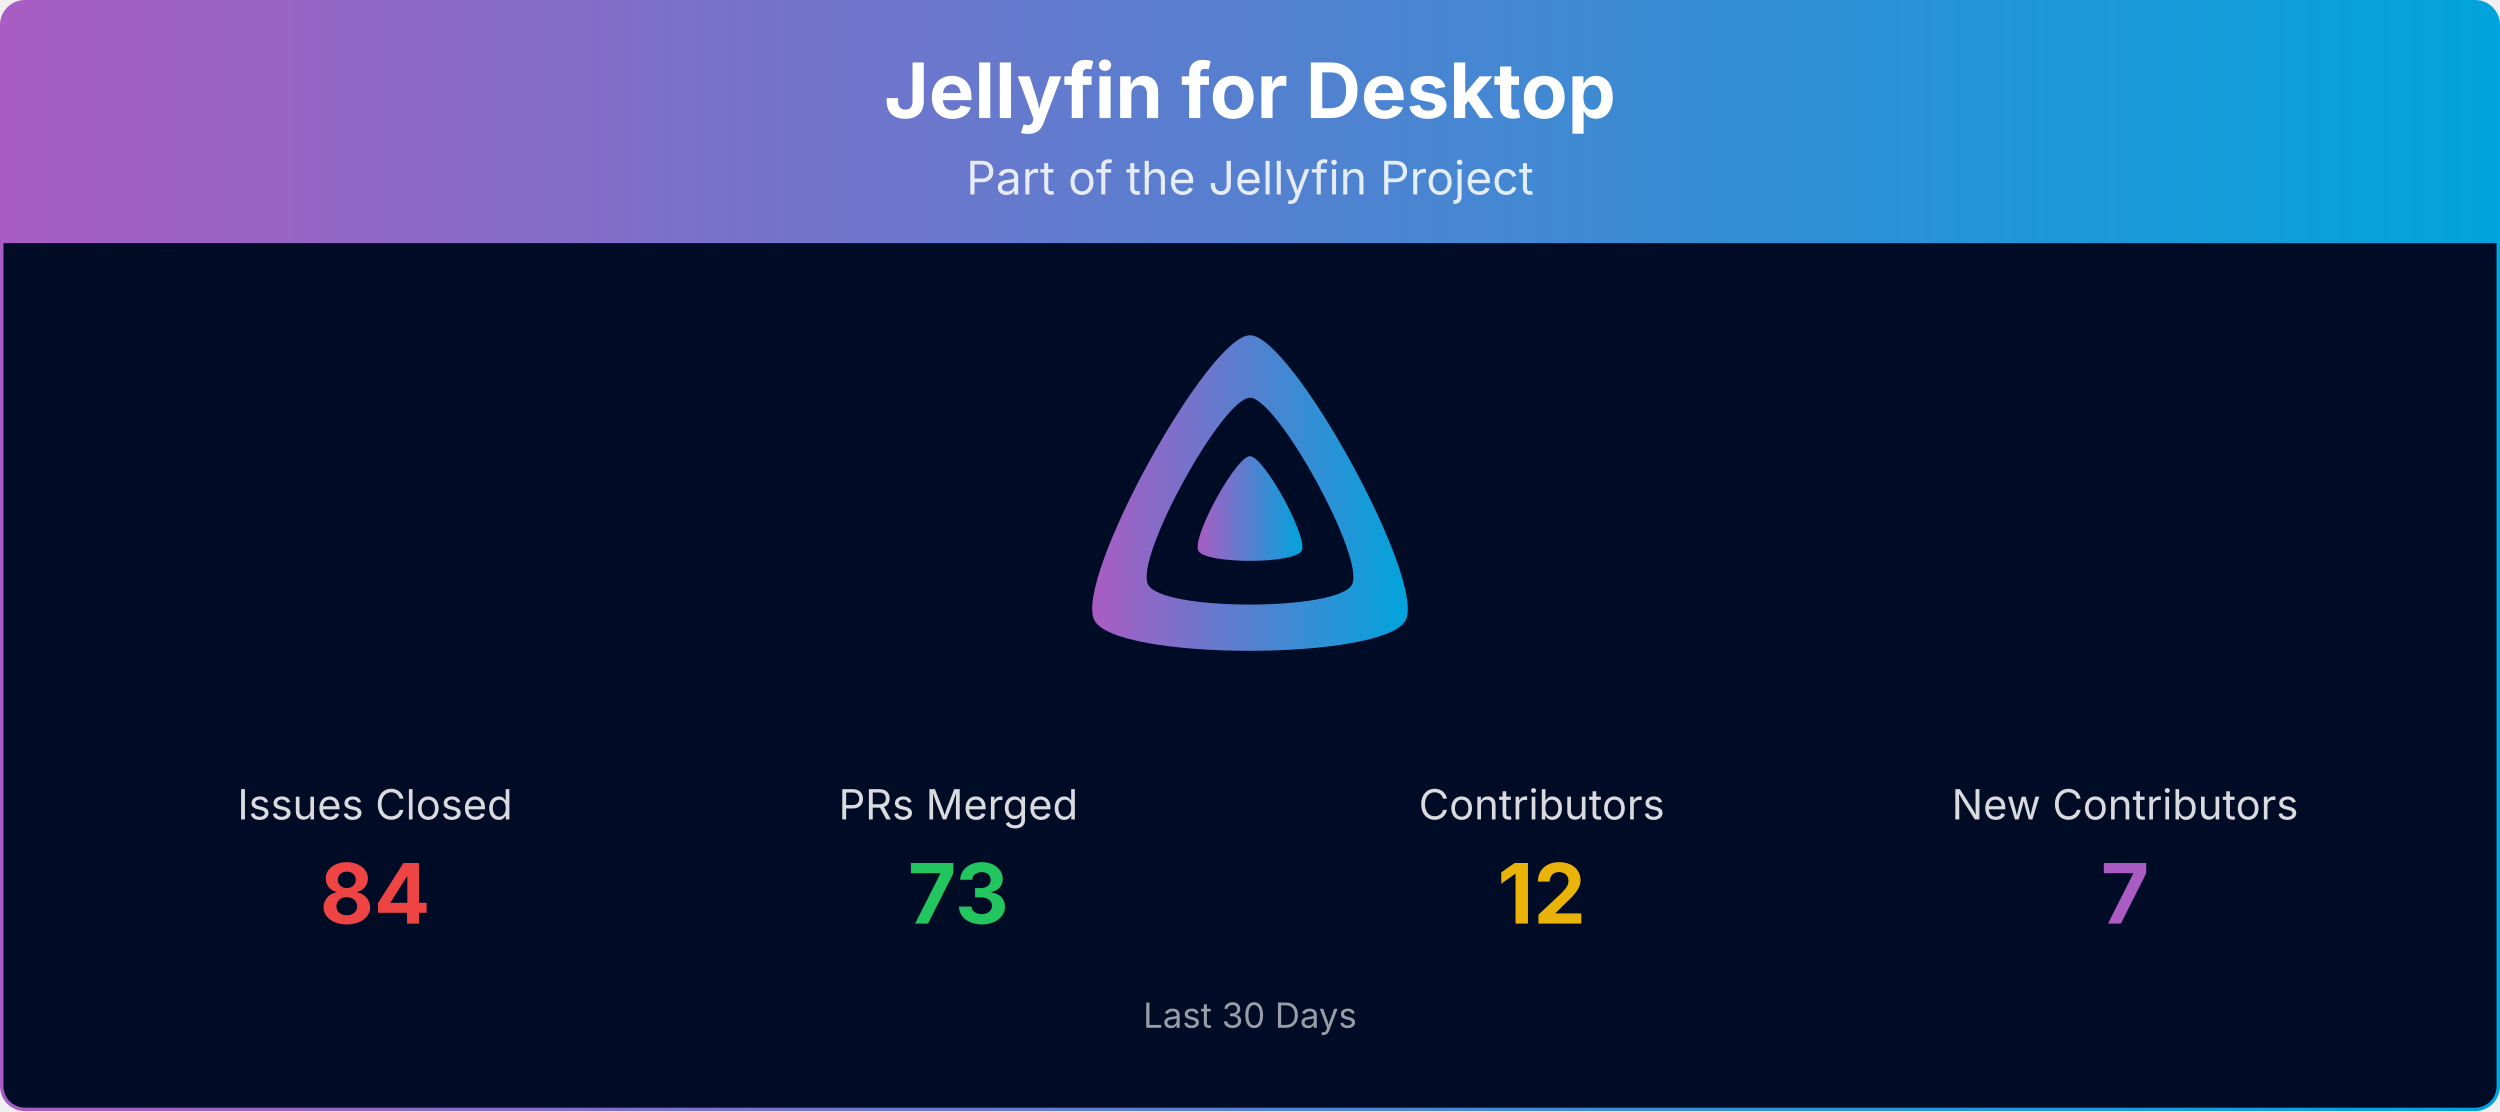
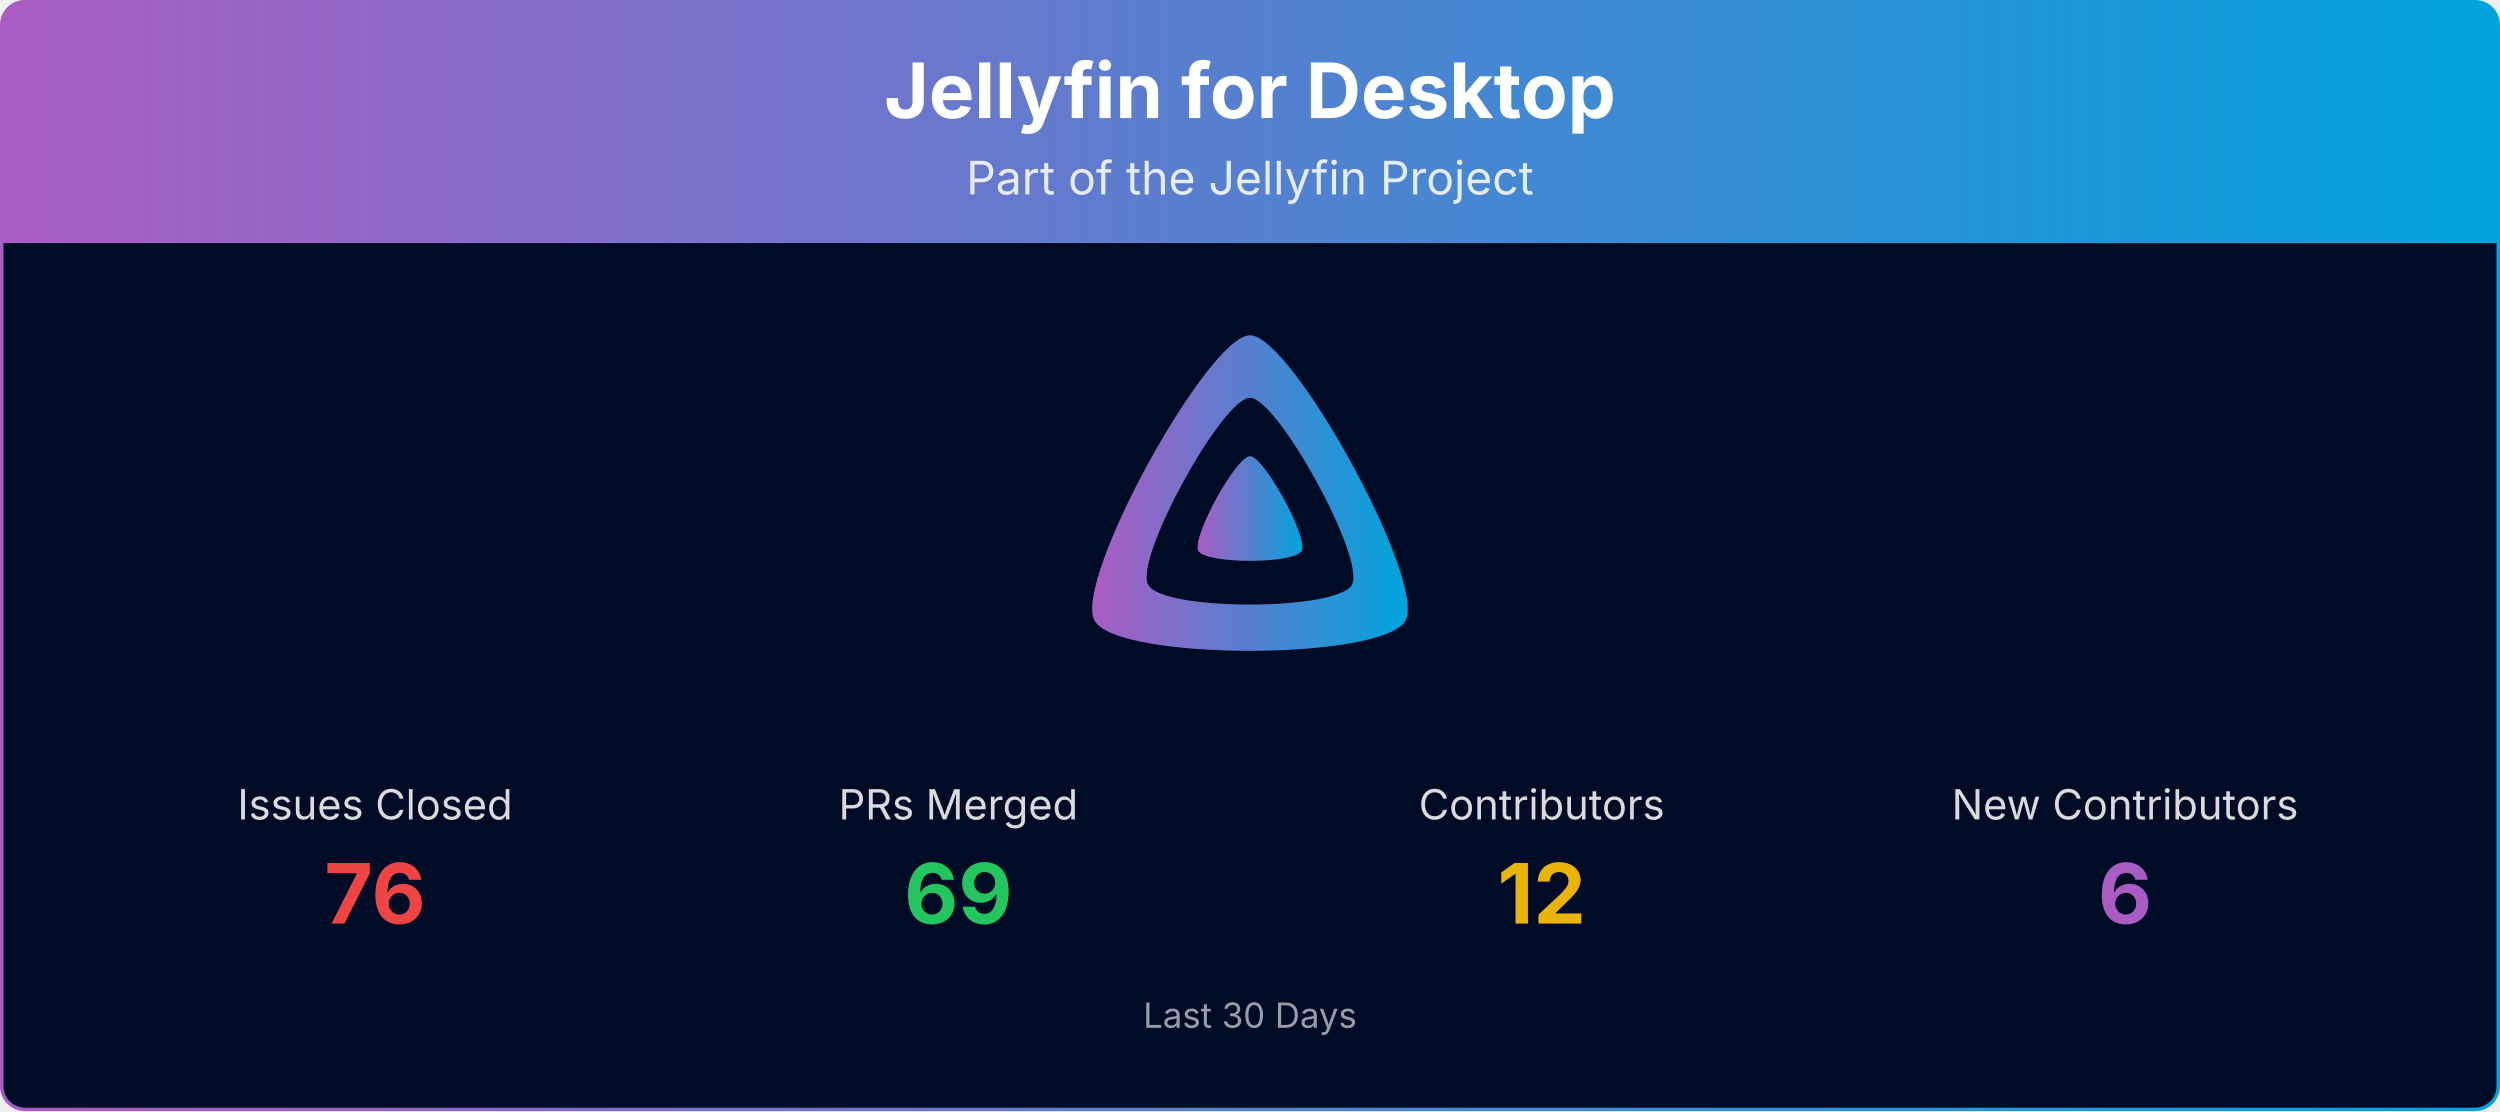
<svg xmlns="http://www.w3.org/2000/svg" viewBox="0 0 1080 480" width="100%" role="img" aria-label="Jellyfin for Desktop">
  <defs>
    <linearGradient id="banner-jellyfin-desktop-grad" x1="0" y1="0" x2="1" y2="0">
      <stop offset="0%" stop-color="#AA5CC3" />
      <stop offset="100%" stop-color="#00A4DC" />
    </linearGradient>
    <clipPath id="banner-jellyfin-desktop-grad-clip">
      <rect x="0.75" y="0.75" width="1078.5" height="478.5" rx="10" ry="10" />
    </clipPath>
  </defs>
  <g clip-path="url(#banner-jellyfin-desktop-grad-clip)">
    <path d="M0.75,10.75 A10.0,10.0 0 0 1 10.75,0.75 L1069.25,0.75 A10.0,10.0 0 0 1 1079.25,10.75 L1079.25,105.00 L0.75,105.00 Z" fill="url(#banner-jellyfin-desktop-grad)" />
    <text x="540.0" y="51" text-anchor="middle" font-size="33" font-weight="700" font-family="Plus Jakarta Sans, system-ui, -apple-system, Segoe UI, sans-serif" fill="#ffffff">Jellyfin for Desktop</text>
    <text x="540.0" y="84" text-anchor="middle" font-size="20" font-family="Plus Jakarta Sans, system-ui, -apple-system, Segoe UI, sans-serif" fill="#ffffff" opacity="0.85">Part of the Jellyfin Project</text>
    <rect x="0.75" y="105" width="1078.5" height="374.25" fill="#000b25" />
    <g transform="translate(465.00,138.00) scale(0.29297)">
      <path fill="url(#banner-jellyfin-desktop-grad)" fill-rule="evenodd" d="M256,23.3c-61.6,0-259.8,359.4-229.6,420.1s429.3,60,459.2,0S317.6,23.3,256,23.3zM406.5,390.8c-19.6,39.3-281.1,39.8-300.9,0s110.1-275.3,150.4-275.3S426.1,351.4,406.5,390.8z" />
      <path fill="url(#banner-jellyfin-desktop-grad)" d="M256,201.6c-20.4,0-86.2,119.3-76.2,139.4s142.5,19.9,152.4,0S276.5,201.6,256,201.6z" />
    </g>
    <text x="162.0" y="354.0" text-anchor="middle" font-size="18" font-family="Plus Jakarta Sans, system-ui, -apple-system, Segoe UI, sans-serif" fill="#ffffff" opacity="0.85">Issues Closed</text>
-     <text x="162.0" y="399.0" text-anchor="middle" font-size="36" font-weight="700" font-family="Plus Jakarta Sans, system-ui, -apple-system, Segoe UI, sans-serif" fill="#ef4444">84</text>
+     <text x="162.0" y="399.0" text-anchor="middle" font-size="36" font-weight="700" font-family="Plus Jakarta Sans, system-ui, -apple-system, Segoe UI, sans-serif" fill="#ef4444">76</text>
    <text x="414.0" y="354.0" text-anchor="middle" font-size="18" font-family="Plus Jakarta Sans, system-ui, -apple-system, Segoe UI, sans-serif" fill="#ffffff" opacity="0.85">PRs Merged</text>
-     <text x="414.0" y="399.0" text-anchor="middle" font-size="36" font-weight="700" font-family="Plus Jakarta Sans, system-ui, -apple-system, Segoe UI, sans-serif" fill="#22c55e">73</text>
+     <text x="414.0" y="399.0" text-anchor="middle" font-size="36" font-weight="700" font-family="Plus Jakarta Sans, system-ui, -apple-system, Segoe UI, sans-serif" fill="#22c55e">69</text>
    <text x="666.0" y="354.0" text-anchor="middle" font-size="18" font-family="Plus Jakarta Sans, system-ui, -apple-system, Segoe UI, sans-serif" fill="#ffffff" opacity="0.85">Contributors</text>
    <text x="666.0" y="399.0" text-anchor="middle" font-size="36" font-weight="700" font-family="Plus Jakarta Sans, system-ui, -apple-system, Segoe UI, sans-serif" fill="#eab308">12</text>
    <text x="918.0" y="354.0" text-anchor="middle" font-size="18" font-family="Plus Jakarta Sans, system-ui, -apple-system, Segoe UI, sans-serif" fill="#ffffff" opacity="0.85">New Contributors</text>
-     <text x="918.0" y="399.0" text-anchor="middle" font-size="36" font-weight="700" font-family="Plus Jakarta Sans, system-ui, -apple-system, Segoe UI, sans-serif" fill="#AA5CC3">7</text>
+     <text x="918.0" y="399.0" text-anchor="middle" font-size="36" font-weight="700" font-family="Plus Jakarta Sans, system-ui, -apple-system, Segoe UI, sans-serif" fill="#AA5CC3">6</text>
    <text x="540.0" y="444.0" text-anchor="middle" font-size="15" font-family="Plus Jakarta Sans, system-ui, -apple-system, Segoe UI, sans-serif" fill="#ffffff" opacity="0.6">Last 30 Days</text>
  </g>
  <rect x="0.75" y="0.75" width="1078.5" height="478.5" rx="10" ry="10" fill="none" stroke="url(#banner-jellyfin-desktop-grad)" stroke-width="1.5" />
</svg>
